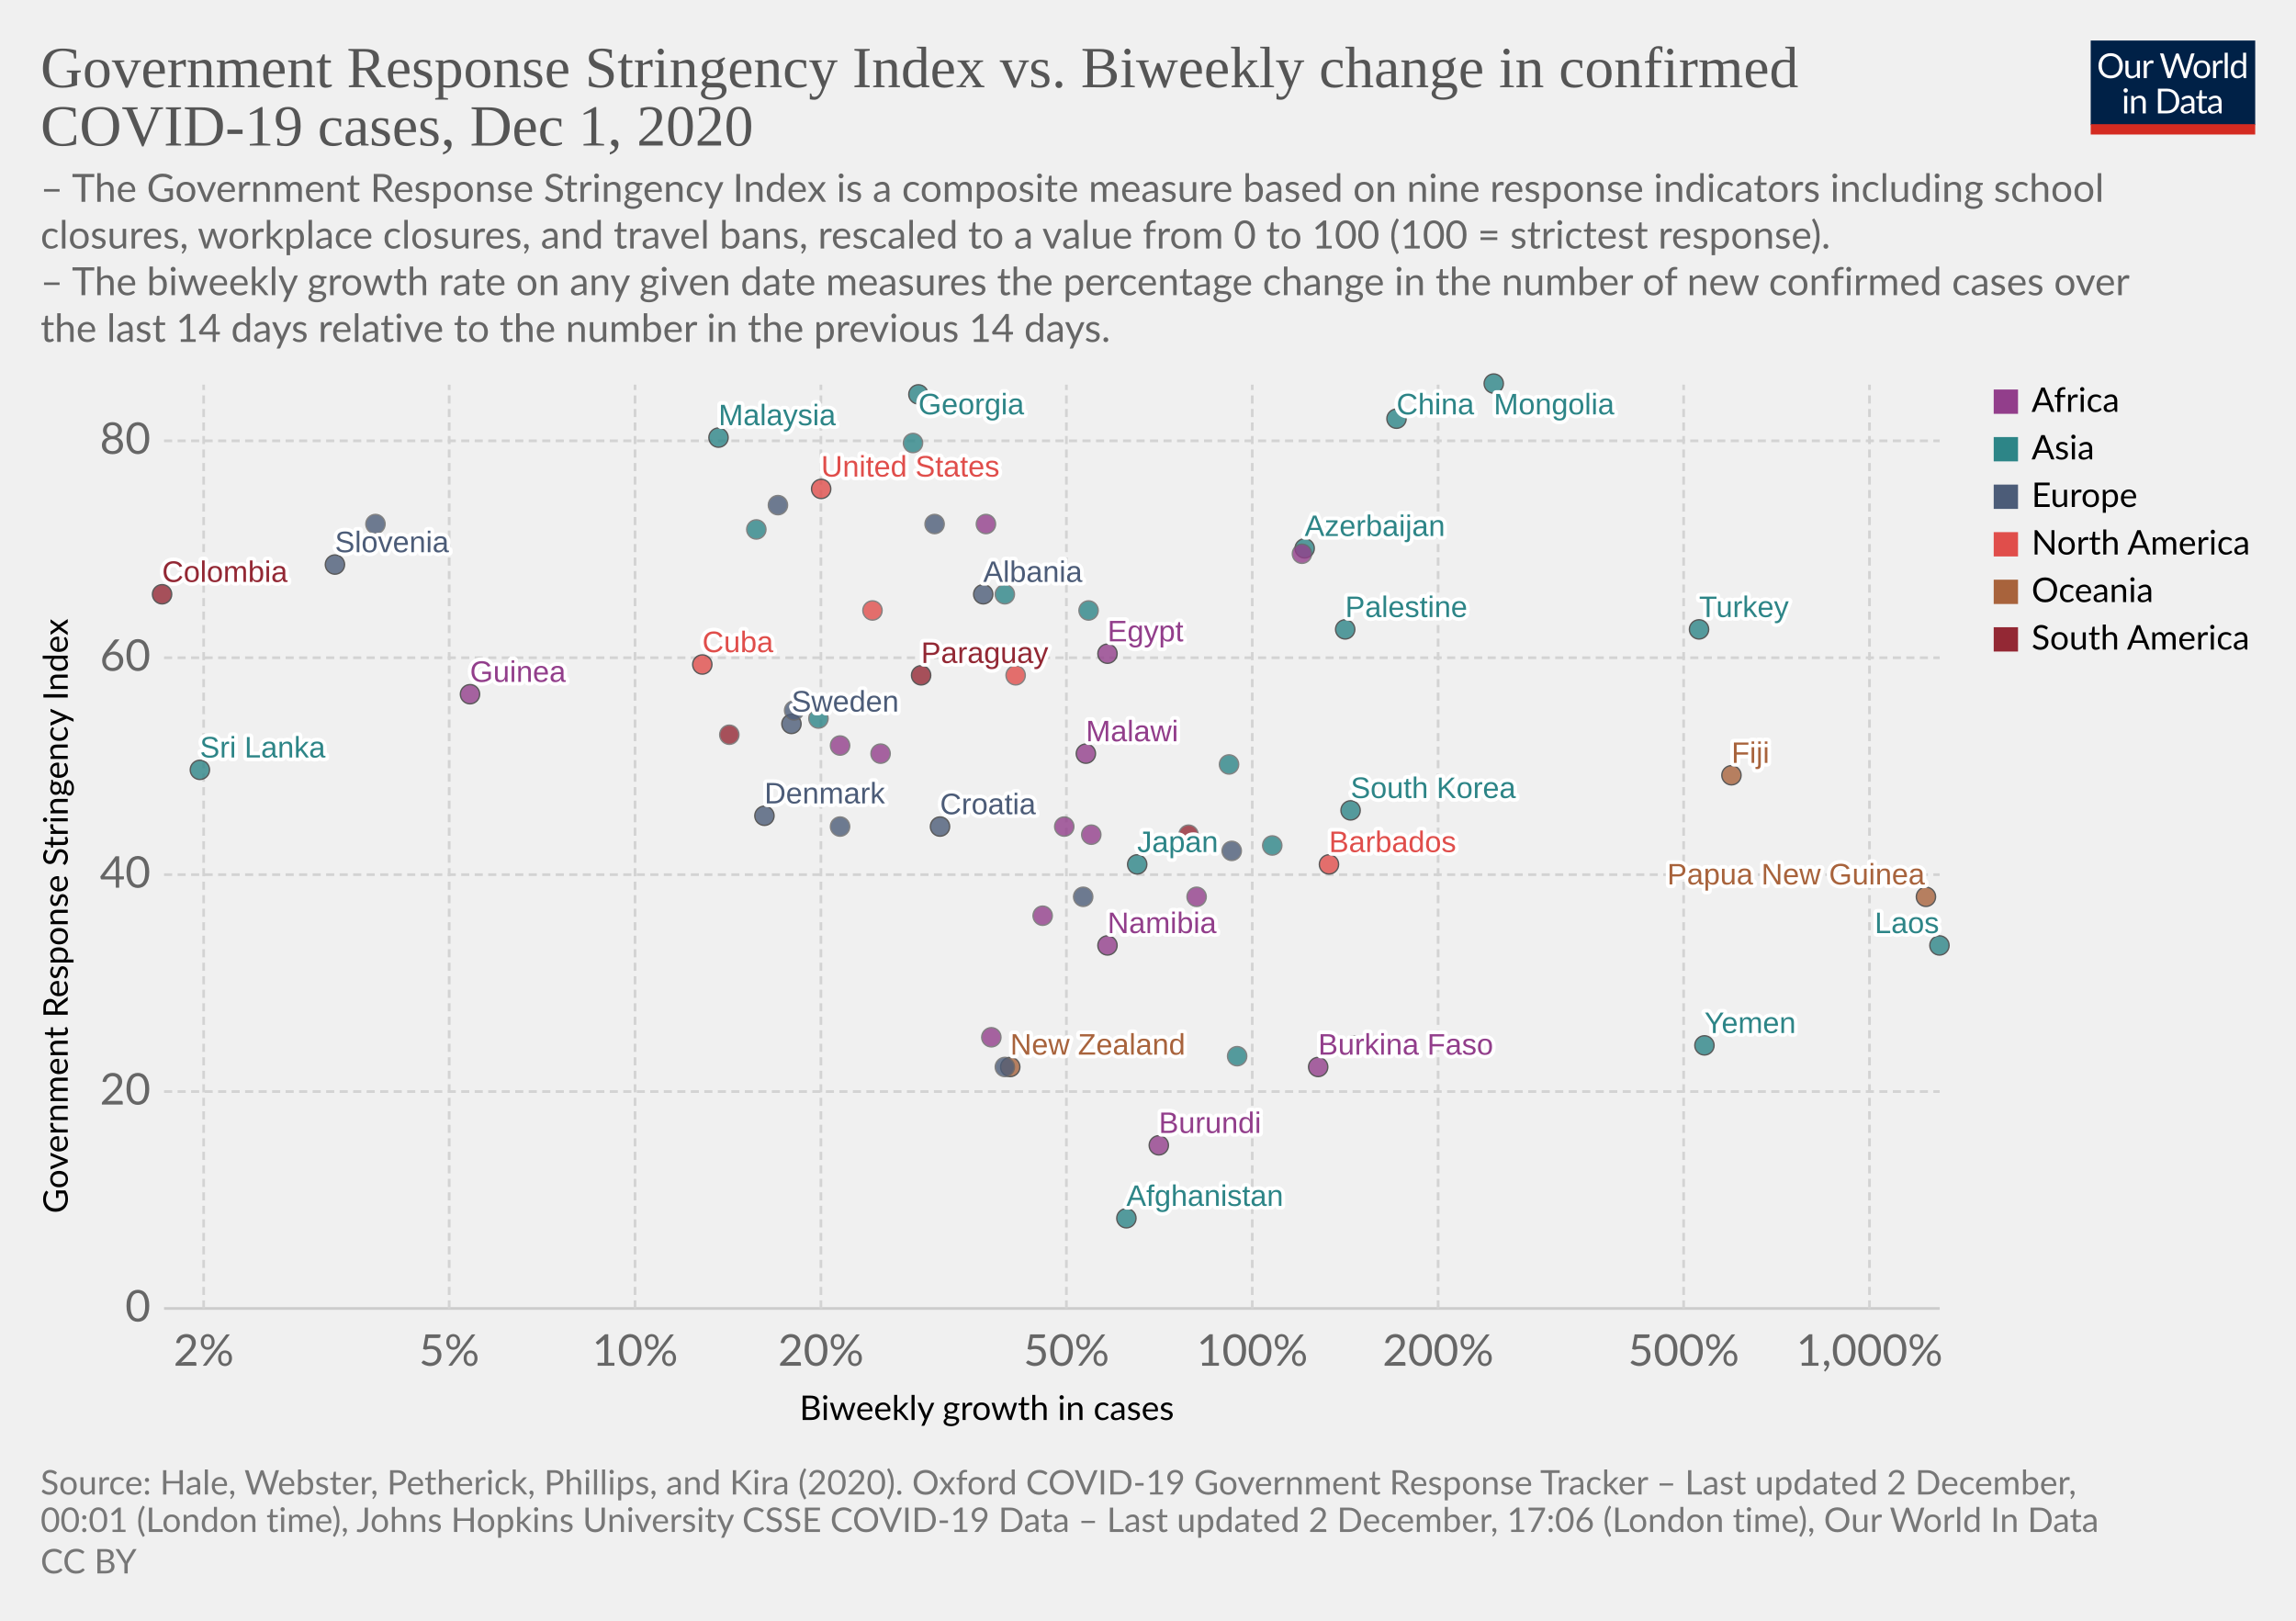
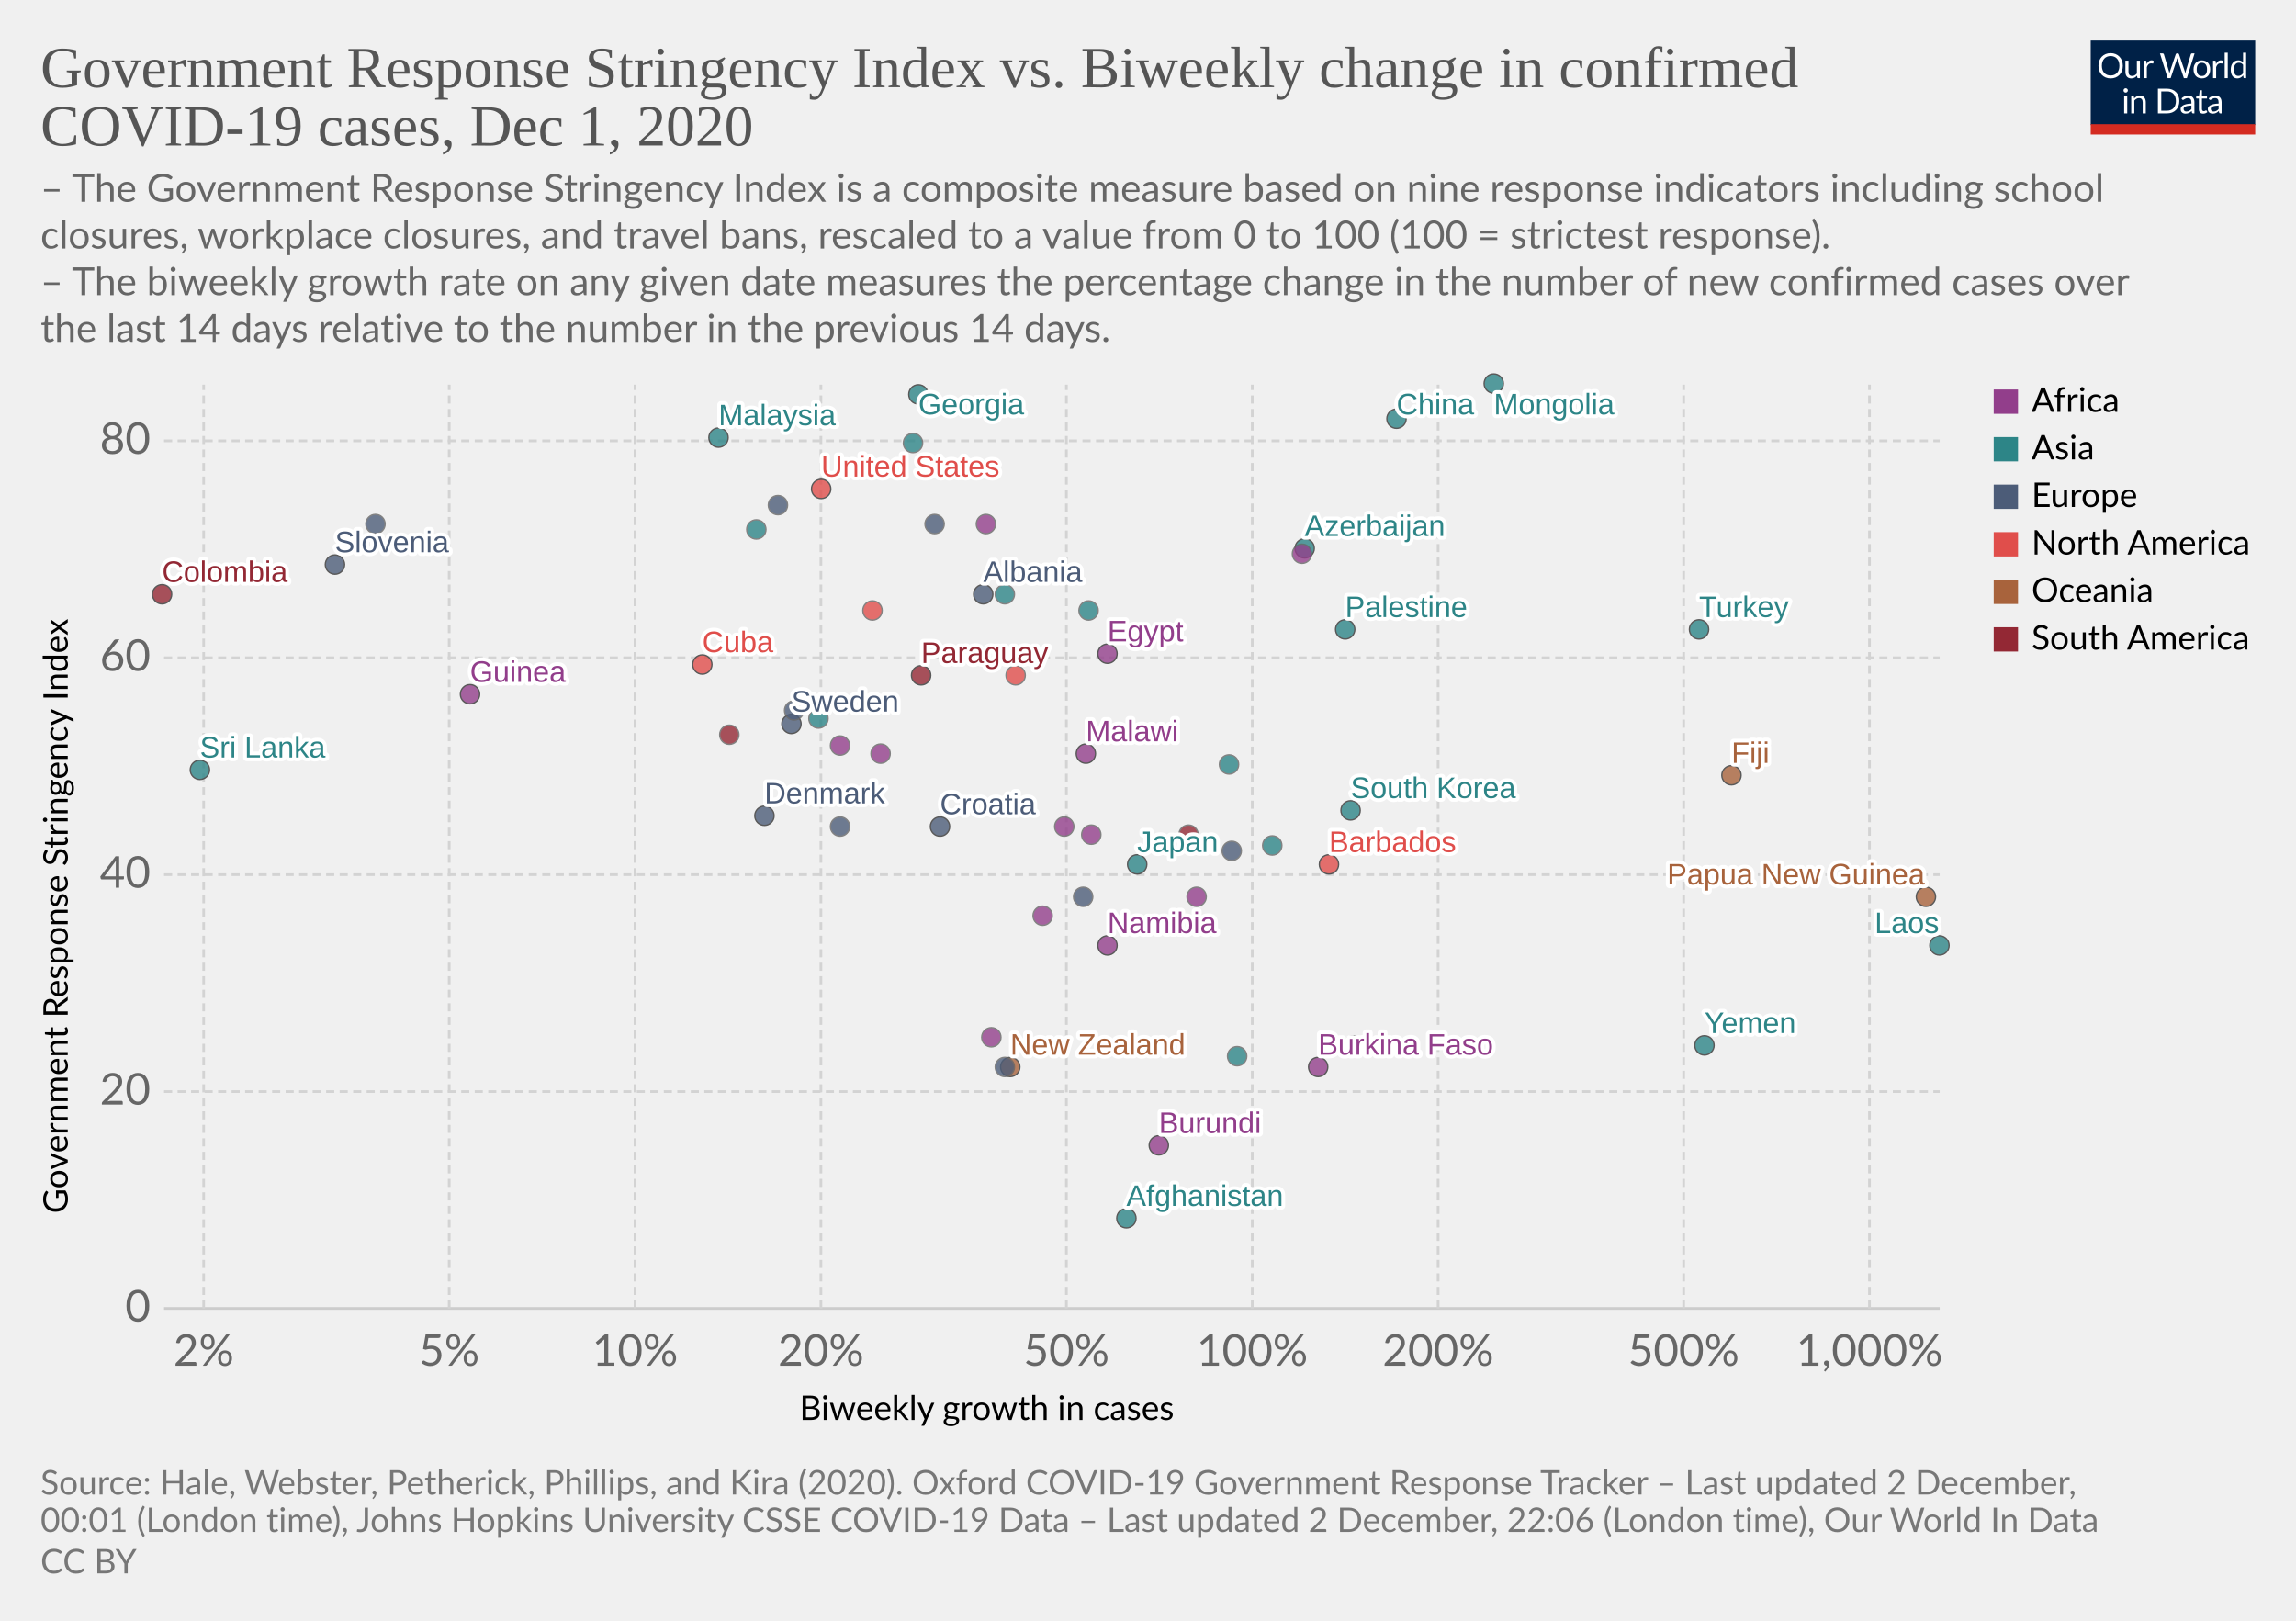
<svg xmlns="http://www.w3.org/2000/svg" version="1.1" style="background-color:#fff;-webkit-font-smoothing:antialiased" width="850" height="600" viewBox="0 0 850 600" font-family="Lato,'Helvetica Neue',Helvetica,Arial,sans-serif" font-size="18" text-rendering="optimizeLegibility">
  <g class="HeaderView">
    <g transform="matrix(.29 0 0 .29 774 15)">
      <svg width="210" height="120" viewBox="0 0 210 120" fill="none">
        <g clip-path="url(#clip0)">
          <path d="M0 0h210v107.89H0V0z" fill="#002147" />
          <path d="M40.98 32.25c0 2.36-.38 4.53-1.12 6.51a14.26 14.26 0 01-8.1 8.4c-1.9.78-4.02 1.17-6.34 1.17a16.6 16.6 0 01-6.33-1.17 14.31 14.31 0 01-8.08-8.4 18.29 18.29 0 01-1.12-6.51c0-2.36.38-4.53 1.12-6.5a14.32 14.32 0 018.07-8.44c1.92-.8 4.03-1.19 6.34-1.19 2.32 0 4.43.4 6.34 1.19 1.92.8 3.56 1.9 4.93 3.34a14.87 14.87 0 013.17 5.1 18.1 18.1 0 011.12 6.5zm-4.38 0c0-1.94-.26-3.68-.8-5.22a10.91 10.91 0 00-2.24-3.89 9.68 9.68 0 00-3.52-2.46 11.95 11.95 0 00-4.62-.86c-1.68 0-3.21.28-4.6.86a9.88 9.88 0 00-3.54 2.46 10.91 10.91 0 00-2.24 3.9c-.53 1.53-.8 3.27-.8 5.2 0 1.94.27 3.68.8 5.22a11.17 11.17 0 002.24 3.9 10.01 10.01 0 003.55 2.44c1.38.56 2.9.83 4.6.83 1.7 0 3.24-.27 4.61-.83a9.8 9.8 0 003.52-2.44 11.17 11.17 0 002.25-3.9c.53-1.54.8-3.28.8-5.21zm26.22-6.54V48H60.5c-.56 0-.9-.27-1.05-.81l-.31-2.4a12.45 12.45 0 01-3.26 2.6c-1.2.64-2.58.96-4.13.96-1.22 0-2.3-.2-3.24-.6a6.52 6.52 0 01-2.33-1.7 7.37 7.37 0 01-1.43-2.67c-.3-1.04-.46-2.2-.46-3.45V25.7h3.91v14.22c0 1.68.38 2.99 1.15 3.91.77.93 1.96 1.39 3.54 1.39 1.16 0 2.24-.27 3.23-.82a10.42 10.42 0 002.8-2.28V25.7h3.91zm8.61 4.47a9.94 9.94 0 012.6-3.56 5.64 5.64 0 013.76-1.3c.47 0 .92.05 1.34.15.44.1.83.27 1.17.49l-.3 2.92c-.09.37-.3.55-.66.55-.2 0-.5-.04-.9-.13a6.21 6.21 0 00-3.24.18c-.54.2-1.03.5-1.47.92-.42.4-.81.9-1.17 1.5-.33.58-.64 1.26-.92 2.02V48H67.7V25.71h2.25c.42 0 .72.08.88.25.16.16.27.44.33.83l.26 3.39zm61.16-13.7L122.75 48h-3.82l-7.99-24.05a21.95 21.95 0 01-.42-1.58 38.36 38.36 0 01-.44 1.58L102.05 48h-3.83L88.4 16.47h3.54c.38 0 .7.1.95.29.26.2.43.43.5.73l6.52 21.9c.1.4.2.83.28 1.28.1.46.2.94.29 1.46l.3-1.46c.12-.47.25-.9.38-1.27l7.41-21.91c.1-.25.26-.48.51-.69.27-.22.58-.33.95-.33h1.23c.38 0 .69.1.92.29.24.2.41.43.53.73l7.4 21.9a28.4 28.4 0 01.68 2.62 29.52 29.52 0 01.52-2.61l6.54-21.91c.07-.27.23-.5.48-.7.27-.21.58-.32.95-.32h3.32zm9.35 8.88c1.63 0 3.1.27 4.4.82a9.43 9.43 0 015.46 5.94c.5 1.4.74 2.98.74 4.73 0 1.76-.25 3.34-.74 4.75a9.43 9.43 0 01-5.46 5.92c-1.3.52-2.77.79-4.4.79-1.64 0-3.12-.27-4.44-.8a9.42 9.42 0 01-3.35-2.3c-.92-1-1.63-2.2-2.13-3.61-.49-1.41-.73-3-.73-4.75s.24-3.33.73-4.73c.5-1.43 1.2-2.64 2.13-3.63a9.4 9.4 0 013.35-2.31c1.32-.55 2.8-.82 4.44-.82zm0 19.89c2.2 0 3.84-.73 4.93-2.2 1.08-1.48 1.63-3.54 1.63-6.18 0-2.66-.55-4.72-1.63-6.2-1.09-1.49-2.73-2.23-4.93-2.23-1.12 0-2.09.2-2.93.57a5.7 5.7 0 00-2.06 1.65 7.5 7.5 0 00-1.24 2.67c-.26 1.04-.4 2.22-.4 3.54 0 2.64.55 4.7 1.64 6.18 1.1 1.47 2.76 2.2 4.99 2.2zm17.97-15.07a9.94 9.94 0 012.6-3.56 5.64 5.64 0 013.76-1.3c.47 0 .91.05 1.34.15.44.1.83.27 1.16.49l-.28 2.92c-.09.37-.31.55-.66.55-.2 0-.5-.04-.9-.13a6.2 6.2 0 00-3.24.18c-.54.2-1.03.5-1.47.92-.43.4-.82.9-1.17 1.5a13.1 13.1 0 00-.92 2.02V48h-3.94V25.71h2.24c.43 0 .72.08.88.25.17.16.28.44.33.83l.27 3.39zm15.04-14.59V48h-3.92V15.6h3.92zm19.55 15.43a6.22 6.22 0 00-2.38-2.05 6.7 6.7 0 00-2.86-.6c-2.07 0-3.66.75-4.77 2.23-1.12 1.48-1.68 3.6-1.68 6.33 0 1.46.13 2.7.38 3.74a7.29 7.29 0 001.1 2.56 4.35 4.35 0 001.78 1.45c.7.3 1.5.46 2.4.46 1.29 0 2.41-.3 3.36-.88a9.6 9.6 0 002.67-2.49V31.02zm3.91-15.43V48h-2.33c-.56 0-.9-.27-1.06-.81l-.35-2.71a12.13 12.13 0 01-3.25 2.77 8.28 8.28 0 01-4.23 1.06 7.31 7.31 0 01-6.14-2.9c-.73-.96-1.3-2.15-1.69-3.57a18.35 18.35 0 01.07-9.48 11.29 11.29 0 011.89-3.7 8.7 8.7 0 017.06-3.34 7.96 7.96 0 016.12 2.62V15.59h3.91zM46.61 70.71V93H42.7V70.71h3.91zm.84-7c0 .39-.08.75-.24 1.09a2.81 2.81 0 01-1.52 1.47 2.67 2.67 0 01-2.16 0 2.9 2.9 0 01-1.45-1.47 2.67 2.67 0 010-2.16c.15-.35.35-.65.6-.9.25-.27.53-.47.85-.62a2.67 2.67 0 012.16 0c.35.15.65.35.9.62.27.25.47.55.62.9.16.34.24.7.24 1.08zm7.97 10.24c.49-.54 1-1.04 1.54-1.48a9.85 9.85 0 013.66-1.84 8.96 8.96 0 015.43.35c.94.4 1.72.97 2.33 1.71a7.36 7.36 0 011.43 2.67c.32 1.04.49 2.19.49 3.45V93h-3.94V78.81c0-1.69-.4-3-1.17-3.92-.76-.93-1.93-1.4-3.5-1.4a6.6 6.6 0 00-3.25.83c-1 .56-1.92 1.31-2.77 2.27V93h-3.94V70.71h2.35c.56 0 .9.28 1.04.82l.3 2.42zm57.7 3.3c0 2.36-.37 4.5-1.11 6.44a14.3 14.3 0 01-3.17 4.98 14.1 14.1 0 01-4.93 3.2c-1.9.76-4.02 1.13-6.33 1.13H85.8V61.47h11.77c2.31 0 4.42.39 6.33 1.15a13.8 13.8 0 018.1 8.18 17.75 17.75 0 011.12 6.45zm-4.37 0c0-1.94-.26-3.67-.8-5.2a10.94 10.94 0 00-2.23-3.87 9.57 9.57 0 00-3.53-2.42 12.23 12.23 0 00-4.61-.83h-7.5v24.62h7.5c1.7 0 3.24-.28 4.61-.84a9.7 9.7 0 003.53-2.4 10.94 10.94 0 002.24-3.87c.53-1.53.8-3.26.8-5.2zm19.8 5.72c-1.8.06-3.34.2-4.62.44-1.26.22-2.3.51-3.1.88-.8.36-1.37.8-1.74 1.3-.35.5-.53 1.05-.53 1.67 0 .58.1 1.1.3 1.52a3 3 0 00.76 1.05c.34.27.73.46 1.17.6.45.11.94.17 1.45.17a7.28 7.28 0 003.5-.81 11.95 11.95 0 002.82-2.2v-4.62zm-12.65-9.11a12.73 12.73 0 013.98-2.66c1.43-.59 3-.88 4.73-.88 1.25 0 2.36.2 3.33.61a6.81 6.81 0 013.94 4.38c.33 1.04.5 2.19.5 3.43V93h-1.74a1.8 1.8 0 01-.88-.18c-.2-.13-.36-.38-.48-.74l-.44-2.12c-.59.55-1.16 1.03-1.72 1.46a9.48 9.48 0 01-3.74 1.7c-.69.15-1.46.23-2.3.23-.87 0-1.69-.12-2.45-.35a5.34 5.34 0 01-3.34-2.93 6.64 6.64 0 01-.49-2.64c0-.88.25-1.72.73-2.53a6.33 6.33 0 012.35-2.17c1.09-.63 2.5-1.15 4.25-1.54 1.75-.41 3.89-.65 6.42-.7v-1.75c0-1.73-.37-3.03-1.12-3.91-.75-.9-1.84-1.34-3.28-1.34-.97 0-1.78.12-2.44.37-.64.23-1.2.5-1.7.81l-1.23.82c-.33.23-.67.35-1 .35-.27 0-.5-.07-.69-.2a2.1 2.1 0 01-.48-.53l-.7-1.25zm27.67 19.5c-1.76 0-3.12-.5-4.07-1.48-.94-.98-1.41-2.4-1.41-4.25V74h-2.68a.9.9 0 01-.6-.2c-.16-.14-.24-.36-.24-.66v-1.56l3.65-.46.9-6.89a.9.9 0 01.29-.52.88.88 0 01.62-.22H142v7.67h6.44V74H142v13.38c0 .94.22 1.63.68 2.09.45.45 1.04.68 1.76.68a3.21 3.21 0 001.85-.53l.55-.35c.16-.12.3-.18.41-.18.2 0 .4.13.55.38l1.15 1.87a7.45 7.45 0 01-2.44 1.5c-.96.35-1.94.52-2.95.52zm19.68-10.4c-1.8.07-3.34.21-4.62.45-1.26.22-2.3.51-3.1.88-.8.36-1.37.8-1.74 1.3-.35.5-.53 1.05-.53 1.67 0 .58.1 1.1.3 1.52.18.42.44.77.76 1.05.34.27.73.46 1.17.6.45.11.94.17 1.45.17a7.3 7.3 0 003.5-.81 12.04 12.04 0 002.82-2.2v-4.62zm-12.65-9.1a12.72 12.72 0 013.99-2.66c1.42-.59 3-.88 4.72-.88 1.25 0 2.36.2 3.33.61a6.81 6.81 0 013.94 4.38c.33 1.04.5 2.19.5 3.43V93h-1.74a1.8 1.8 0 01-.88-.18c-.2-.13-.36-.38-.48-.74l-.44-2.12c-.59.55-1.16 1.03-1.72 1.46a9.48 9.48 0 01-3.74 1.7c-.69.15-1.46.23-2.3.23-.87 0-1.69-.12-2.45-.35a5.33 5.33 0 01-3.34-2.93 6.62 6.62 0 01-.49-2.64c0-.88.25-1.72.73-2.53a6.33 6.33 0 012.35-2.17c1.09-.63 2.5-1.15 4.25-1.54a31.2 31.2 0 016.42-.7v-1.75c0-1.73-.37-3.03-1.12-3.91-.75-.9-1.84-1.34-3.28-1.34-.97 0-1.78.12-2.44.37-.64.23-1.2.5-1.7.81-.46.3-.87.57-1.22.82-.34.23-.68.35-1.02.35-.26 0-.49-.07-.68-.2a1.88 1.88 0 01-.48-.53l-.7-1.25z" fill="#fff" />
          <path fill="#D42B21" d="M0 106.79h210V120H0z" />
        </g>
        <defs>
          <clipPath id="clip0">
            <path fill="#fff" d="M0 0h210v120H0z" />
          </clipPath>
        </defs>
      </svg>
    </g>
    <a href="https://ourworldindata.org/grapher/government-response-stringency-index-vs-biweekly-change-in-confirmed-covid-19-cases?time=latest" target="_blank" rel="noopener" font-family="&quot;Playfair Display&quot;,Georgia,&quot;Times New Roman&quot;,serif">
      <text font-size="21.6" x="15" y="32.3" fill="#555">
        <tspan x="15" y="32.28">Government Response Stringency Index vs. Biweekly change in confirmed</tspan>
        <tspan x="15" y="53.88">COVID-19 cases, Dec 1, 2020</tspan>
      </text>
    </a>
    <text font-size="14.4" x="15" y="74.7" fill="#666">
      <tspan x="15" y="74.72">– The Government Response Stringency Index is a composite measure based on nine response indicators including school</tspan>
      <tspan x="15" y="92">closures, workplace closures, and travel bans, rescaled to a value from 0 to 100 (100 = strictest response).</tspan>
      <tspan x="15" y="109.28"> – The biweekly growth rate on any given date measures the percentage change in the number of new confirmed cases over</tspan>
      <tspan x="15" y="126.56">the last 14 days relative to the number in the previous 14 days.</tspan>
    </text>
  </g>
  <g class="ScatterPlot">
    <g class="DualAxisView">
      <g class="HorizontalAxis">
        <text font-size="12.6" x="296" y="525.7">
          <tspan x="295.99" y="525.68">Biweekly growth in cases</tspan>
        </text>
        <text x="75.4" y="505.6" fill="#666" text-anchor="middle" font-size="16.2">2%</text>
        <text x="166.3" y="505.6" fill="#666" text-anchor="middle" font-size="16.2">5%</text>
        <text x="235.1" y="505.6" fill="#666" text-anchor="middle" font-size="16.2">10%</text>
        <text x="303.9" y="505.6" fill="#666" text-anchor="middle" font-size="16.2">20%</text>
        <text x="394.8" y="505.6" fill="#666" text-anchor="middle" font-size="16.2">50%</text>
        <text x="463.6" y="505.6" fill="#666" text-anchor="middle" font-size="16.2">100%</text>
        <text x="532.4" y="505.6" fill="#666" text-anchor="middle" font-size="16.2">200%</text>
        <text x="623.3" y="505.6" fill="#666" text-anchor="middle" font-size="16.2">500%</text>
        <text x="692.1" y="505.6" fill="#666" text-anchor="middle" font-size="16.2">1,000%</text>
      </g>
      <g class="VerticalAxis">
        <text font-size="12.6" x="-449.2" y="25.1" transform="rotate(-90)">
          <tspan x="-449.2" y="25.08">Government Response Stringency Index</tspan>
        </text>
        <text x="55.74" y="484.4" fill="#666" dominant-baseline="middle" text-anchor="end" font-size="16.2">0</text>
        <text x="55.74" y="404.1" fill="#666" dominant-baseline="middle" text-anchor="end" font-size="16.2">20</text>
        <text x="55.74" y="323.8" fill="#666" dominant-baseline="middle" text-anchor="end" font-size="16.2">40</text>
        <text x="55.74" y="243.5" fill="#666" dominant-baseline="middle" text-anchor="end" font-size="16.2">60</text>
        <text x="55.74" y="163.2" fill="#666" dominant-baseline="middle" text-anchor="end" font-size="16.2">80</text>
      </g>
      <g class="AxisGridLines horizontalLines">
        <path stroke="#ccc" d="M60.74 484.4h657.35" />
        <path stroke="#d3d3d3" stroke-dasharray="3,2" d="M60.74 404.1h657.35M60.74 323.8h657.35M60.74 243.5h657.35M60.74 163.2h657.35" />
      </g>
      <g class="AxisGridLines verticalLines" stroke="#d3d3d3" stroke-dasharray="3,2">
        <path d="M75.4 484.4v-342M166.3 484.4v-342M235.1 484.4v-342M303.9 484.4v-342M394.8 484.4v-342M463.6 484.4v-342M532.4 484.4v-342M623.3 484.4v-342M692.1 484.4v-342" />
      </g>
    </g>
    <g class="PointsWithLabels clickable" clip-path="url(#a)" font-family="Arial, sans-serif">
      <path fill="rgba(255,255,255,0)" d="M60.74 142.4h657.35v342H60.74z" />
      <defs>
        <clipPath id="a">
          <path d="M50.74 132.4h677.35v362H50.74z" />
        </clipPath>
      </defs>
      <g class="key-Sweden_0">
        <circle cx="293" cy="268" r="3.57" fill="#4C5C78" opacity=".8" stroke="#333" stroke-width=".5" />
      </g>
      <g class="key-Russia_0">
        <circle cx="294" cy="263" r="3.57" fill="#4C5C78" opacity=".8" stroke="#666" stroke-width=".5" />
      </g>
      <g class="key-United-States_0">
        <circle cx="304" cy="181" r="3.57" fill="#E04E4B" opacity=".8" stroke="#333" stroke-width=".5" />
      </g>
      <g class="key-Japan_0">
        <circle cx="421" cy="320" r="3.57" fill="#2D8587" opacity=".8" stroke="#333" stroke-width=".5" />
      </g>
      <g class="key-Afghanistan_0">
        <circle cx="417" cy="451" r="3.57" fill="#2D8587" opacity=".8" stroke="#333" stroke-width=".5" />
      </g>
      <g class="key-Albania_0">
        <circle cx="364" cy="220" r="3.57" fill="#4C5C78" opacity=".8" stroke="#333" stroke-width=".5" />
      </g>
      <g class="key-Algeria_0">
        <circle cx="365" cy="194" r="3.57" fill="#923E8B" opacity=".8" stroke="#666" stroke-width=".5" />
      </g>
      <g class="key-New-Zealand_0">
        <circle cx="374" cy="395" r="3.57" fill="#A8633C" opacity=".8" stroke="#333" stroke-width=".5" />
      </g>
      <g class="key-Namibia_0">
        <circle cx="410" cy="350" r="3.57" fill="#923E8B" opacity=".8" stroke="#333" stroke-width=".5" />
      </g>
      <g class="key-Mongolia_0">
        <circle cx="553" cy="142" r="3.57" fill="#2D8587" opacity=".8" stroke="#333" stroke-width=".5" />
      </g>
      <g class="key-Malaysia_0">
        <circle cx="266" cy="162" r="3.57" fill="#2D8587" opacity=".8" stroke="#333" stroke-width=".5" />
      </g>
      <g class="key-Malawi_0">
        <circle cx="402" cy="279" r="3.57" fill="#923E8B" opacity=".8" stroke="#333" stroke-width=".5" />
      </g>
      <g class="key-Laos_0">
        <circle cx="718" cy="350" r="3.57" fill="#2D8587" opacity=".8" stroke="#333" stroke-width=".5" />
      </g>
      <g class="key-South-Korea_0">
        <circle cx="500" cy="300" r="3.57" fill="#2D8587" opacity=".8" stroke="#333" stroke-width=".5" />
      </g>
      <g class="key-Azerbaijan_0">
        <circle cx="483" cy="203" r="3.57" fill="#2D8587" opacity=".8" stroke="#333" stroke-width=".5" />
      </g>
      <g class="key-Barbados_0">
        <circle cx="492" cy="320" r="3.57" fill="#E04E4B" opacity=".8" stroke="#333" stroke-width=".5" />
      </g>
      <g class="key-Belarus_0">
        <circle cx="372" cy="395" r="3.57" fill="#4C5C78" opacity=".8" stroke="#666" stroke-width=".5" />
      </g>
      <g class="key-Burkina-Faso_0">
        <circle cx="488" cy="395" r="3.57" fill="#923E8B" opacity=".8" stroke="#333" stroke-width=".5" />
      </g>
      <g class="key-Burundi_0">
        <circle cx="429" cy="424" r="3.57" fill="#923E8B" opacity=".8" stroke="#333" stroke-width=".5" />
      </g>
      <g class="key-Cambodia_0">
        <circle cx="471" cy="313" r="3.57" fill="#2D8587" opacity=".8" stroke="#666" stroke-width=".5" />
      </g>
      <g class="key-Canada_0">
        <circle cx="323" cy="226" r="3.57" fill="#E04E4B" opacity=".8" stroke="#666" stroke-width=".5" />
      </g>
      <g class="key-Slovenia_0">
        <circle cx="124" cy="209" r="3.57" fill="#4C5C78" opacity=".8" stroke="#333" stroke-width=".5" />
      </g>
      <g class="key-Senegal_0">
        <circle cx="443" cy="332" r="3.57" fill="#923E8B" opacity=".8" stroke="#666" stroke-width=".5" />
      </g>
      <g class="key-Paraguay_0">
        <circle cx="341" cy="250" r="3.57" fill="#932834" opacity=".8" stroke="#333" stroke-width=".5" />
      </g>
      <g class="key-Papua-New-Guinea_0">
        <circle cx="713" cy="332" r="3.57" fill="#A8633C" opacity=".8" stroke="#333" stroke-width=".5" />
      </g>
      <g class="key-Panama_0">
        <circle cx="376" cy="250" r="3.57" fill="#E04E4B" opacity=".8" stroke="#666" stroke-width=".5" />
      </g>
      <g class="key-Pakistan_0">
        <circle cx="403" cy="226" r="3.57" fill="#2D8587" opacity=".8" stroke="#666" stroke-width=".5" />
      </g>
      <g class="key-Niger_0">
        <circle cx="501" cy="387" r="3.57" fill="#923E8B" opacity=".8" stroke="#666" stroke-width=".5" />
      </g>
      <g class="key-Gambia_0">
        <circle cx="386" cy="339" r="3.57" fill="#923E8B" opacity=".8" stroke="#666" stroke-width=".5" />
      </g>
      <g class="key-Georgia_0">
        <circle cx="340" cy="146" r="3.57" fill="#2D8587" opacity=".8" stroke="#333" stroke-width=".5" />
      </g>
      <g class="key-Finland_0">
        <circle cx="456" cy="315" r="3.57" fill="#4C5C78" opacity=".8" stroke="#666" stroke-width=".5" />
      </g>
      <g class="key-Estonia_0">
        <circle cx="401" cy="332" r="3.57" fill="#4C5C78" opacity=".8" stroke="#666" stroke-width=".5" />
      </g>
      <g class="key-Ethiopia_0">
        <circle cx="311" cy="276" r="3.57" fill="#923E8B" opacity=".8" stroke="#666" stroke-width=".5" />
      </g>
      <g class="key-Denmark_0">
        <circle cx="283" cy="302" r="3.57" fill="#4C5C78" opacity=".8" stroke="#333" stroke-width=".5" />
      </g>
      <g class="key-Cyprus_0">
        <circle cx="346" cy="194" r="3.57" fill="#4C5C78" opacity=".8" stroke="#666" stroke-width=".5" />
      </g>
      <g class="key-Cuba_0">
        <circle cx="260" cy="246" r="3.57" fill="#E04E4B" opacity=".8" stroke="#333" stroke-width=".5" />
      </g>
      <g class="key-Croatia_0">
        <circle cx="348" cy="306" r="3.57" fill="#4C5C78" opacity=".8" stroke="#333" stroke-width=".5" />
      </g>
      <g class="key-Congo_0">
        <circle cx="404" cy="309" r="3.57" fill="#923E8B" opacity=".8" stroke="#666" stroke-width=".5" />
      </g>
      <g class="key-Colombia_0">
        <circle cx="60" cy="220" r="3.57" fill="#932834" opacity=".8" stroke="#333" stroke-width=".5" />
      </g>
      <g class="key-China_0">
        <circle cx="517" cy="155" r="3.57" fill="#2D8587" opacity=".8" stroke="#333" stroke-width=".5" />
      </g>
      <g class="key-Yemen_0">
        <circle cx="631" cy="387" r="3.57" fill="#2D8587" opacity=".8" stroke="#333" stroke-width=".5" />
      </g>
      <g class="key-Uruguay_0">
        <circle cx="440" cy="309" r="3.57" fill="#932834" opacity=".8" stroke="#666" stroke-width=".5" />
      </g>
      <g class="key-Egypt_0">
        <circle cx="410" cy="242" r="3.57" fill="#923E8B" opacity=".8" stroke="#333" stroke-width=".5" />
      </g>
      <g class="key-Turkey_0">
        <circle cx="629" cy="233" r="3.57" fill="#2D8587" opacity=".8" stroke="#333" stroke-width=".5" />
      </g>
      <g class="key-Thailand_0">
        <circle cx="455" cy="283" r="3.57" fill="#2D8587" opacity=".8" stroke="#666" stroke-width=".5" />
      </g>
      <g class="key-Syria_0">
        <circle cx="303" cy="266" r="3.57" fill="#2D8587" opacity=".8" stroke="#666" stroke-width=".5" />
      </g>
      <g class="key-Zimbabwe_0">
        <circle cx="482" cy="205" r="3.57" fill="#923E8B" opacity=".8" stroke="#666" stroke-width=".5" />
      </g>
      <g class="key-South-Africa_0">
        <circle cx="394" cy="306" r="3.57" fill="#923E8B" opacity=".8" stroke="#666" stroke-width=".5" />
      </g>
      <g class="key-Kazakhstan_0">
        <circle cx="280" cy="196" r="3.57" fill="#2D8587" opacity=".8" stroke="#666" stroke-width=".5" />
      </g>
      <g class="key-Israel_0">
        <circle cx="372" cy="220" r="3.57" fill="#2D8587" opacity=".8" stroke="#666" stroke-width=".5" />
      </g>
      <g class="key-Hungary_0">
        <circle cx="139" cy="194" r="3.57" fill="#4C5C78" opacity=".8" stroke="#666" stroke-width=".5" />
      </g>
      <g class="key-Palestine_0">
        <circle cx="498" cy="233" r="3.57" fill="#2D8587" opacity=".8" stroke="#333" stroke-width=".5" />
      </g>
      <g class="key-Sri-Lanka_0">
        <circle cx="74" cy="285" r="3.57" fill="#2D8587" opacity=".8" stroke="#333" stroke-width=".5" />
      </g>
      <g class="key-Myanmar_0">
        <circle cx="338" cy="164" r="3.57" fill="#2D8587" opacity=".8" stroke="#666" stroke-width=".5" />
      </g>
      <g class="key-Cote-d__0027Ivoire_0">
        <circle cx="367" cy="384" r="3.57" fill="#923E8B" opacity=".8" stroke="#666" stroke-width=".5" />
      </g>
      <g class="key-Guinea_0">
        <circle cx="174" cy="257" r="3.57" fill="#923E8B" opacity=".8" stroke="#333" stroke-width=".5" />
      </g>
      <g class="key-South-Sudan_0">
        <circle cx="326" cy="279" r="3.57" fill="#923E8B" opacity=".8" stroke="#666" stroke-width=".5" />
      </g>
      <g class="key-Kosovo_0">
        <circle cx="288" cy="187" r="3.57" fill="#4C5C78" opacity=".8" stroke="#666" stroke-width=".5" />
      </g>
      <g class="key-Taiwan_0">
        <circle cx="458" cy="391" r="3.57" fill="#2D8587" opacity=".8" stroke="#666" stroke-width=".5" />
      </g>
      <g class="key-Ecuador_0">
        <circle cx="270" cy="272" r="3.57" fill="#932834" opacity=".8" stroke="#666" stroke-width=".5" />
      </g>
      <g class="key-Fiji_0">
        <circle cx="641" cy="287" r="3.57" fill="#A8633C" opacity=".8" stroke="#333" stroke-width=".5" />
      </g>
      <g class="key-San-Marino_0">
        <circle cx="311" cy="306" r="3.57" fill="#4C5C78" opacity=".8" stroke="#666" stroke-width=".5" />
      </g>
      <g class="backgroundLabels" fill="#333" font-size="11" font-weight="400">
        <text x="293" y="263.43" fill="#fff" stroke="#fff" stroke-linecap="round" stroke-linejoin="round" stroke-width=".25em">Sweden</text>
        <text x="293" y="263.43" fill="#4C5C78">Sweden</text>
        <text x="304" y="176.43" fill="#fff" stroke="#fff" stroke-linecap="round" stroke-linejoin="round" stroke-width=".25em">United States</text>
        <text x="304" y="176.43" fill="#E04E4B">United States</text>
        <text x="421" y="315.43" fill="#fff" stroke="#fff" stroke-linecap="round" stroke-linejoin="round" stroke-width=".25em">Japan</text>
        <text x="421" y="315.43" fill="#2D8587">Japan</text>
        <text x="417" y="446.43" fill="#fff" stroke="#fff" stroke-linecap="round" stroke-linejoin="round" stroke-width=".25em">Afghanistan</text>
        <text x="417" y="446.43" fill="#2D8587">Afghanistan</text>
        <text x="364" y="215.43" fill="#fff" stroke="#fff" stroke-linecap="round" stroke-linejoin="round" stroke-width=".25em">Albania</text>
        <text x="364" y="215.43" fill="#4C5C78">Albania</text>
        <text x="374" y="390.43" fill="#fff" stroke="#fff" stroke-linecap="round" stroke-linejoin="round" stroke-width=".25em">New Zealand</text>
        <text x="374" y="390.43" fill="#A8633C">New Zealand</text>
        <text x="410" y="345.43" fill="#fff" stroke="#fff" stroke-linecap="round" stroke-linejoin="round" stroke-width=".25em">Namibia</text>
        <text x="410" y="345.43" fill="#923E8B">Namibia</text>
        <text x="553" y="153.4" fill="#fff" stroke="#fff" stroke-linecap="round" stroke-linejoin="round" stroke-width=".25em">Mongolia</text>
        <text x="553" y="153.4" fill="#2D8587">Mongolia</text>
        <text x="266" y="157.43" fill="#fff" stroke="#fff" stroke-linecap="round" stroke-linejoin="round" stroke-width=".25em">Malaysia</text>
        <text x="266" y="157.43" fill="#2D8587">Malaysia</text>
        <text x="402" y="274.43" fill="#fff" stroke="#fff" stroke-linecap="round" stroke-linejoin="round" stroke-width=".25em">Malawi</text>
        <text x="402" y="274.43" fill="#923E8B">Malawi</text>
        <text x="694.02" y="345.43" fill="#fff" stroke="#fff" stroke-linecap="round" stroke-linejoin="round" stroke-width=".25em">Laos</text>
        <text x="694.02" y="345.43" fill="#2D8587">Laos</text>
        <text x="500" y="295.43" fill="#fff" stroke="#fff" stroke-linecap="round" stroke-linejoin="round" stroke-width=".25em">South Korea</text>
        <text x="500" y="295.43" fill="#2D8587">South Korea</text>
        <text x="483" y="198.43" fill="#fff" stroke="#fff" stroke-linecap="round" stroke-linejoin="round" stroke-width=".25em">Azerbaijan</text>
        <text x="483" y="198.43" fill="#2D8587">Azerbaijan</text>
        <text x="492" y="315.43" fill="#fff" stroke="#fff" stroke-linecap="round" stroke-linejoin="round" stroke-width=".25em">Barbados</text>
        <text x="492" y="315.43" fill="#E04E4B">Barbados</text>
        <text x="488" y="390.43" fill="#fff" stroke="#fff" stroke-linecap="round" stroke-linejoin="round" stroke-width=".25em">Burkina Faso</text>
        <text x="488" y="390.43" fill="#923E8B">Burkina Faso</text>
        <text x="429" y="419.43" fill="#fff" stroke="#fff" stroke-linecap="round" stroke-linejoin="round" stroke-width=".25em">Burundi</text>
        <text x="429" y="419.43" fill="#923E8B">Burundi</text>
        <text x="124" y="204.43" fill="#fff" stroke="#fff" stroke-linecap="round" stroke-linejoin="round" stroke-width=".25em">Slovenia</text>
        <text x="124" y="204.43" fill="#4C5C78">Slovenia</text>
        <text x="341" y="245.43" fill="#fff" stroke="#fff" stroke-linecap="round" stroke-linejoin="round" stroke-width=".25em">Paraguay</text>
        <text x="341" y="245.43" fill="#932834">Paraguay</text>
        <text x="617.19" y="327.43" fill="#fff" stroke="#fff" stroke-linecap="round" stroke-linejoin="round" stroke-width=".25em">Papua New Guinea</text>
        <text x="617.19" y="327.43" fill="#A8633C">Papua New Guinea</text>
        <text x="340" y="153.4" fill="#fff" stroke="#fff" stroke-linecap="round" stroke-linejoin="round" stroke-width=".25em">Georgia</text>
        <text x="340" y="153.4" fill="#2D8587">Georgia</text>
        <text x="283" y="297.43" fill="#fff" stroke="#fff" stroke-linecap="round" stroke-linejoin="round" stroke-width=".25em">Denmark</text>
        <text x="283" y="297.43" fill="#4C5C78">Denmark</text>
        <text x="260" y="241.43" fill="#fff" stroke="#fff" stroke-linecap="round" stroke-linejoin="round" stroke-width=".25em">Cuba</text>
        <text x="260" y="241.43" fill="#E04E4B">Cuba</text>
        <text x="348" y="301.43" fill="#fff" stroke="#fff" stroke-linecap="round" stroke-linejoin="round" stroke-width=".25em">Croatia</text>
        <text x="348" y="301.43" fill="#4C5C78">Croatia</text>
        <text x="60" y="215.43" fill="#fff" stroke="#fff" stroke-linecap="round" stroke-linejoin="round" stroke-width=".25em">Colombia</text>
        <text x="60" y="215.43" fill="#932834">Colombia</text>
        <text x="517" y="153.4" fill="#fff" stroke="#fff" stroke-linecap="round" stroke-linejoin="round" stroke-width=".25em">China</text>
        <text x="517" y="153.4" fill="#2D8587">China</text>
        <text x="631" y="382.43" fill="#fff" stroke="#fff" stroke-linecap="round" stroke-linejoin="round" stroke-width=".25em">Yemen</text>
        <text x="631" y="382.43" fill="#2D8587">Yemen</text>
        <text x="410" y="237.43" fill="#fff" stroke="#fff" stroke-linecap="round" stroke-linejoin="round" stroke-width=".25em">Egypt</text>
        <text x="410" y="237.43" fill="#923E8B">Egypt</text>
        <text x="629" y="228.43" fill="#fff" stroke="#fff" stroke-linecap="round" stroke-linejoin="round" stroke-width=".25em">Turkey</text>
        <text x="629" y="228.43" fill="#2D8587">Turkey</text>
        <text x="498" y="228.43" fill="#fff" stroke="#fff" stroke-linecap="round" stroke-linejoin="round" stroke-width=".25em">Palestine</text>
        <text x="498" y="228.43" fill="#2D8587">Palestine</text>
        <text x="74" y="280.43" fill="#fff" stroke="#fff" stroke-linecap="round" stroke-linejoin="round" stroke-width=".25em">Sri Lanka</text>
        <text x="74" y="280.43" fill="#2D8587">Sri Lanka</text>
        <text x="174" y="252.43" fill="#fff" stroke="#fff" stroke-linecap="round" stroke-linejoin="round" stroke-width=".25em">Guinea</text>
        <text x="174" y="252.43" fill="#923E8B">Guinea</text>
        <text x="641" y="282.43" fill="#fff" stroke="#fff" stroke-linecap="round" stroke-linejoin="round" stroke-width=".25em">Fiji</text>
        <text x="641" y="282.43" fill="#A8633C">Fiji</text>
      </g>
    </g>
    <g class="ScatterColorLegend clickable" cursor="pointer">
      <g class="legendMark">
        <path fill="#923E8B" d="M738.09 144.2h9v9h-9z" />
        <text font-size="12.6" x="752.1" y="152.5">
          <tspan x="752.09" y="152.48">Africa</tspan>
        </text>
      </g>
      <g class="legendMark">
        <path fill="#2D8587" d="M738.09 161.8h9v9h-9z" />
        <text font-size="12.6" x="752.1" y="170.1">
          <tspan x="752.09" y="170.08">Asia</tspan>
        </text>
      </g>
      <g class="legendMark">
        <path fill="#4C5C78" d="M738.09 179.4h9v9h-9z" />
        <text font-size="12.6" x="752.1" y="187.7">
          <tspan x="752.09" y="187.68">Europe</tspan>
        </text>
      </g>
      <g class="legendMark">
        <path fill="#E04E4B" d="M738.09 197h9v9h-9z" />
        <text font-size="12.6" x="752.1" y="205.3">
          <tspan x="752.09" y="205.28">North America</tspan>
        </text>
      </g>
      <g class="legendMark">
        <path fill="#A8633C" d="M738.09 214.6h9v9h-9z" />
        <text font-size="12.6" x="752.1" y="222.9">
          <tspan x="752.09" y="222.88">Oceania</tspan>
        </text>
      </g>
      <g class="legendMark">
        <path fill="#932834" d="M738.09 232.2h9v9h-9z" />
        <text font-size="12.6" x="752.1" y="240.5">
          <tspan x="752.09" y="240.48">South America</tspan>
        </text>
      </g>
    </g>
  </g>
  <g class="SourcesFooter" fill="#777">
    <g class="clickable" fill="#777">
      <text font-size="12.6" x="15" y="553.3">
        <tspan x="15" y="553.28">Source: Hale, Webster, Petherick, Phillips, and Kira (2020). Oxford COVID-19 Government Response Tracker – Last updated 2 December,</tspan>
-         <tspan x="15" y="567.14">00:01 (London time), Johns Hopkins University CSSE COVID-19 Data – Last updated 2 December, 17:06 (London time), Our World In Data</tspan>
+         <tspan x="15" y="567.14">00:01 (London time), Johns Hopkins University CSSE COVID-19 Data – Last updated 2 December, 22:06 (London time), Our World In Data</tspan>
      </text>
    </g>
    <text font-size="12.6" x="15" y="582.5">
      <tspan x="15" y="582.48">
        <a class="cclogo" href="http://creativecommons.org/licenses/by/4.0/deed.en_US" target="_blank" fill="#777">CC BY</a>
      </tspan>
    </text>
  </g>
</svg>
